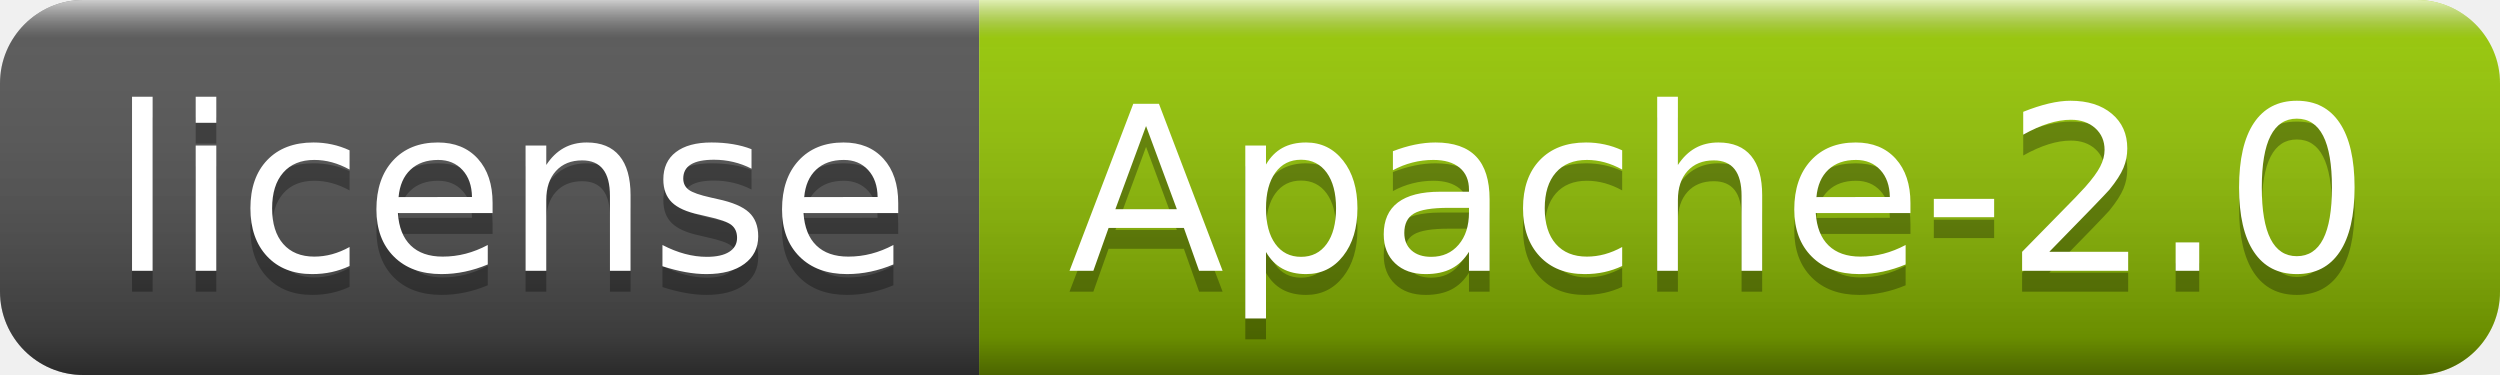
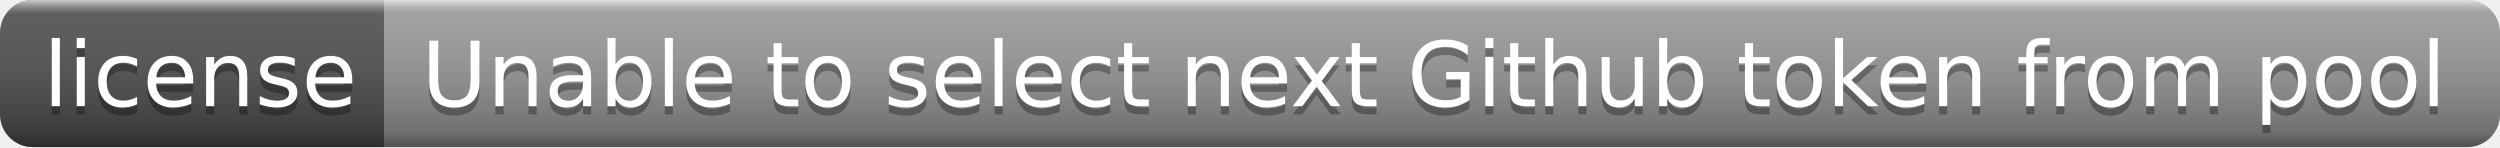
- <svg xmlns="http://www.w3.org/2000/svg" width="120" height="18" role="img" aria-label="license: Apache-2.0">
+ <svg xmlns="http://www.w3.org/2000/svg" width="306" height="18" role="img" aria-label="license: Unable to select next Github token from pool">
  <linearGradient id="s" x2="0" y2="100%">
    <stop offset="0" stop-color="#fff" stop-opacity=".7" />
    <stop offset=".1" stop-color="#aaa" stop-opacity=".1" />
    <stop offset=".9" stop-color="#000" stop-opacity=".3" />
    <stop offset="1" stop-color="#000" stop-opacity=".5" />
  </linearGradient>
  <clipPath id="r">
-     <rect width="120" height="18" rx="4" fill="#fff" />
+     <rect width="306" height="18" rx="4" fill="#fff" />
  </clipPath>
  <g clip-path="url(#r)">
    <rect width="47" height="18" fill="#555" />
-     <rect x="47" width="73" height="18" fill="#97ca00" />
-     <rect width="120" height="18" fill="url(#s)" />
+     <rect x="47" width="259" height="18" fill="#9f9f9f" />
+     <rect width="306" height="18" fill="url(#s)" />
  </g>
  <g fill="#fff" text-anchor="middle" font-family="Verdana,Geneva,DejaVu Sans,sans-serif" text-rendering="geometricPrecision" font-size="110">
    <text aria-hidden="true" x="245" y="140" fill="#010101" fill-opacity=".3" transform="scale(.1)" textLength="370">license</text>
    <text x="245" y="130" transform="scale(.1)" fill="#fff" textLength="370">license</text>
-     <text aria-hidden="true" x="825" y="140" fill="#010101" fill-opacity=".3" transform="scale(.1)" textLength="630">Apache-2.0</text>
-     <text x="825" y="130" transform="scale(.1)" fill="#fff" textLength="630">Apache-2.0</text>
+     <text aria-hidden="true" x="1755" y="140" fill="#010101" fill-opacity=".3" transform="scale(.1)" textLength="2490">Unable to select next Github token from pool</text>
+     <text x="1755" y="130" transform="scale(.1)" fill="#fff" textLength="2490">Unable to select next Github token from pool</text>
  </g>
</svg>
